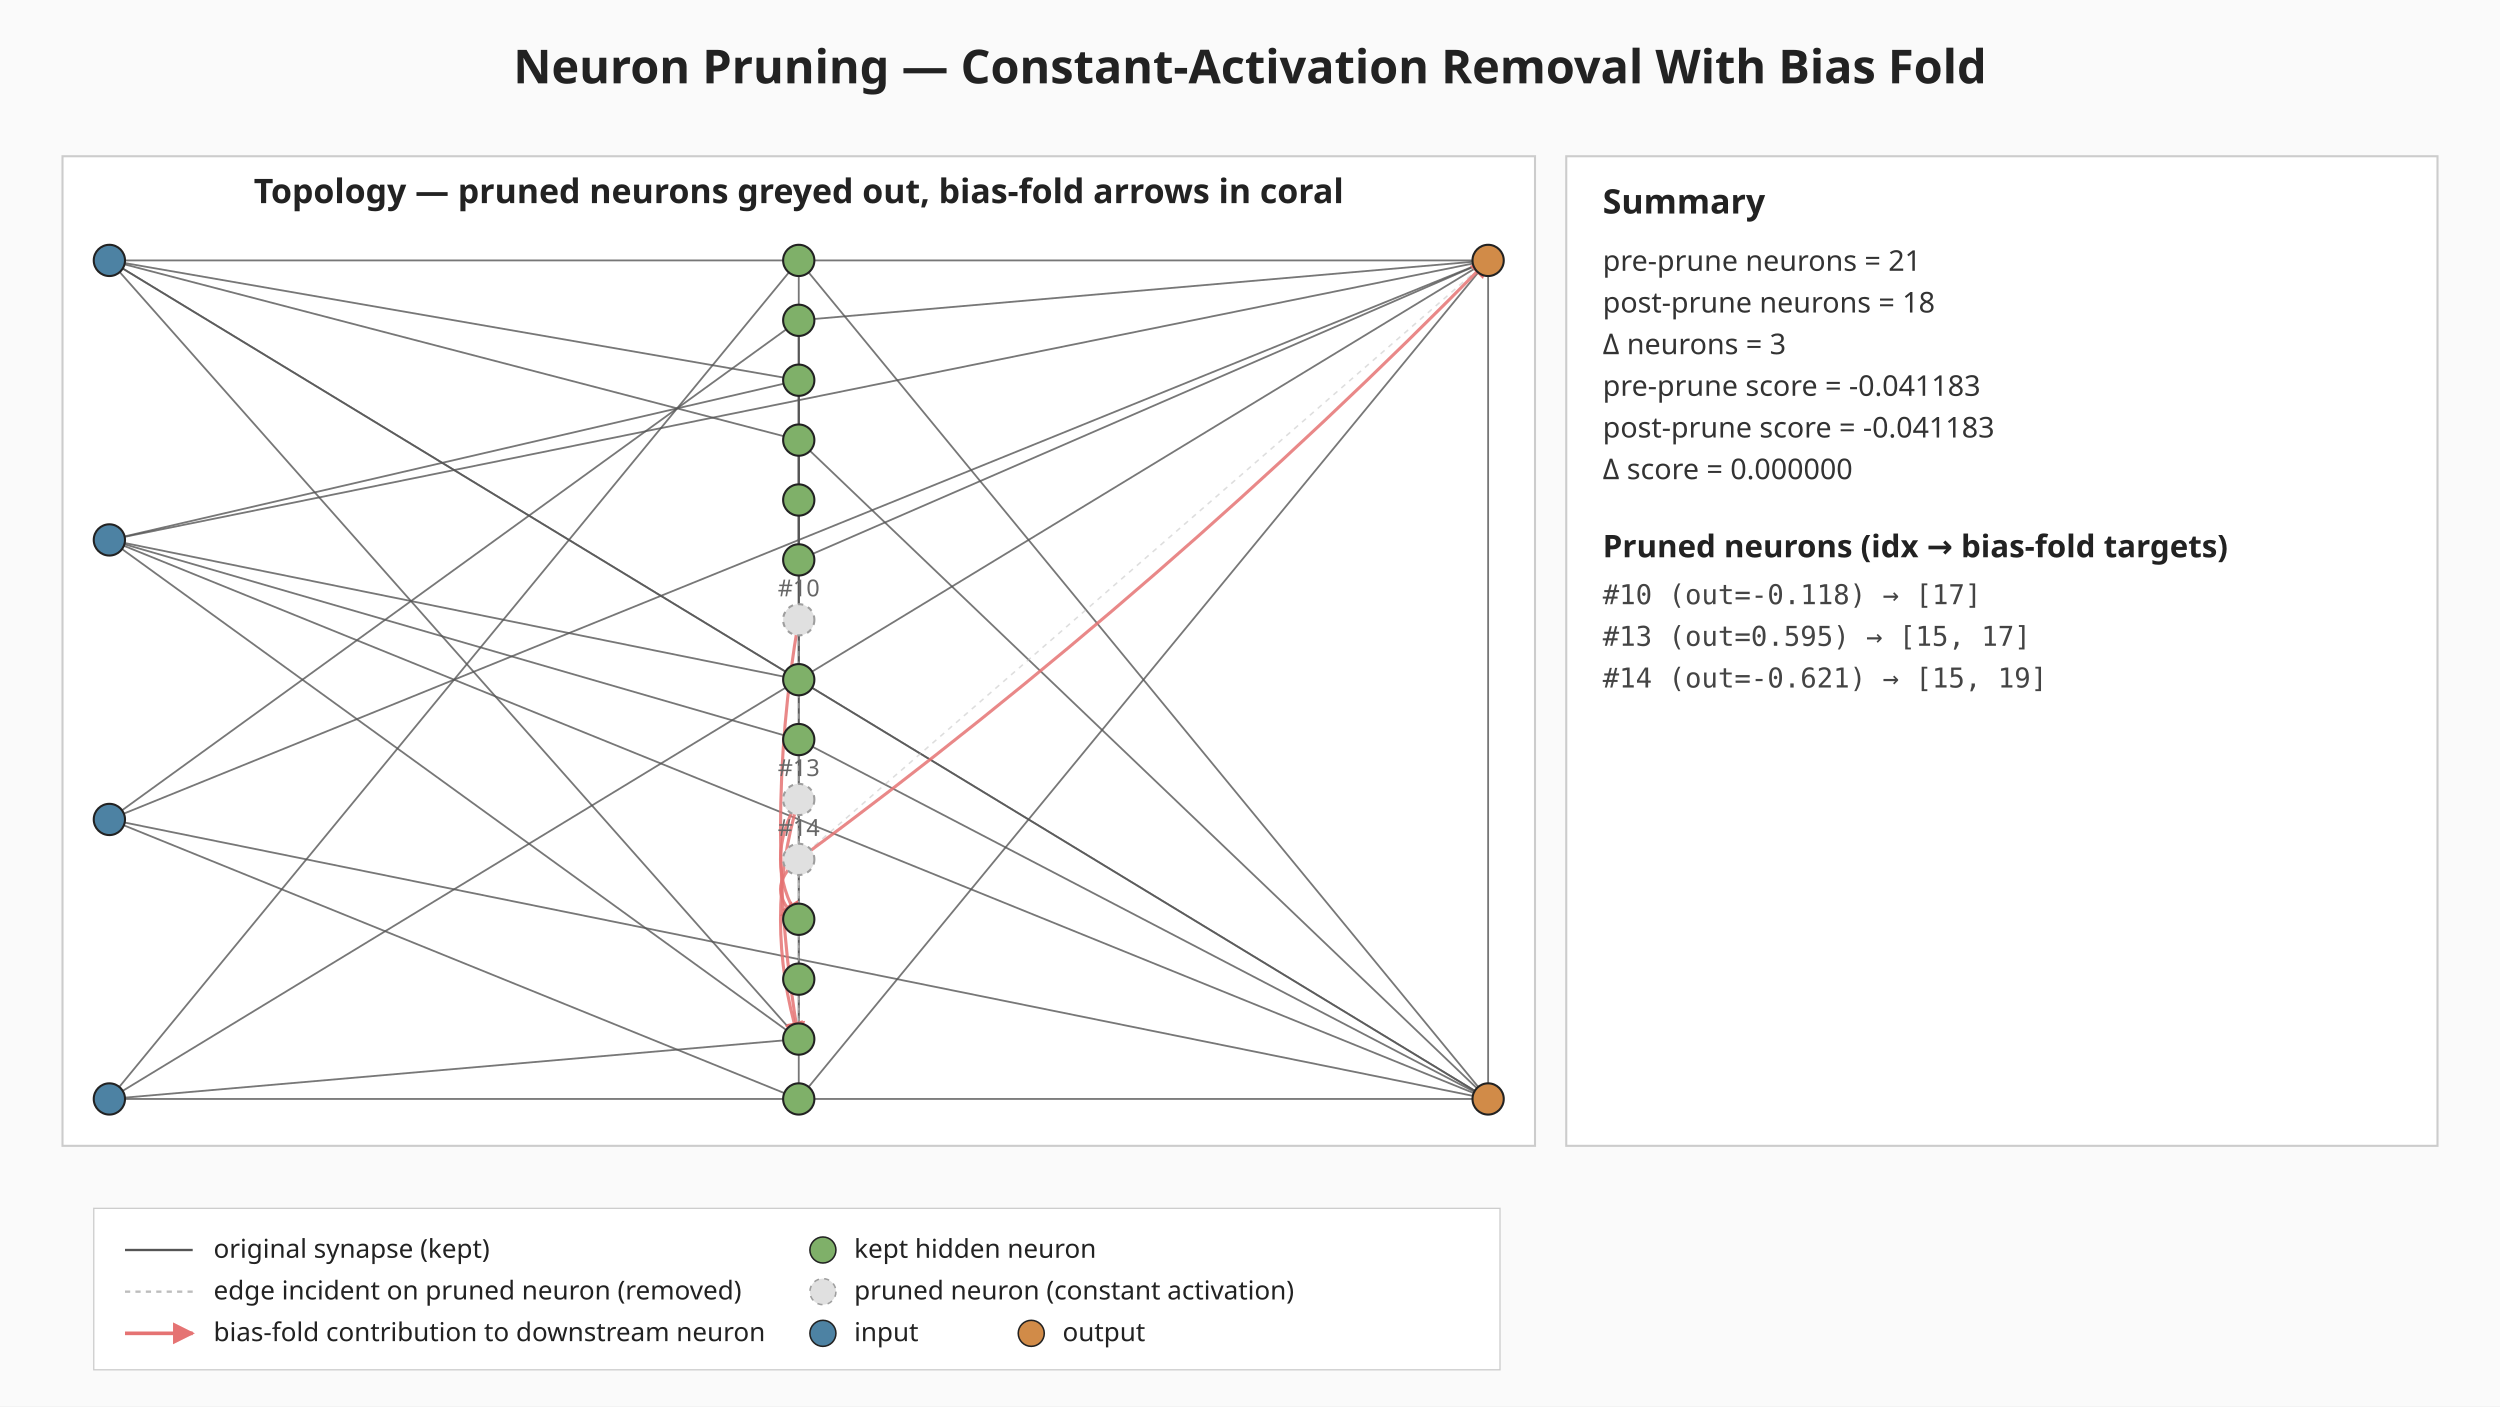
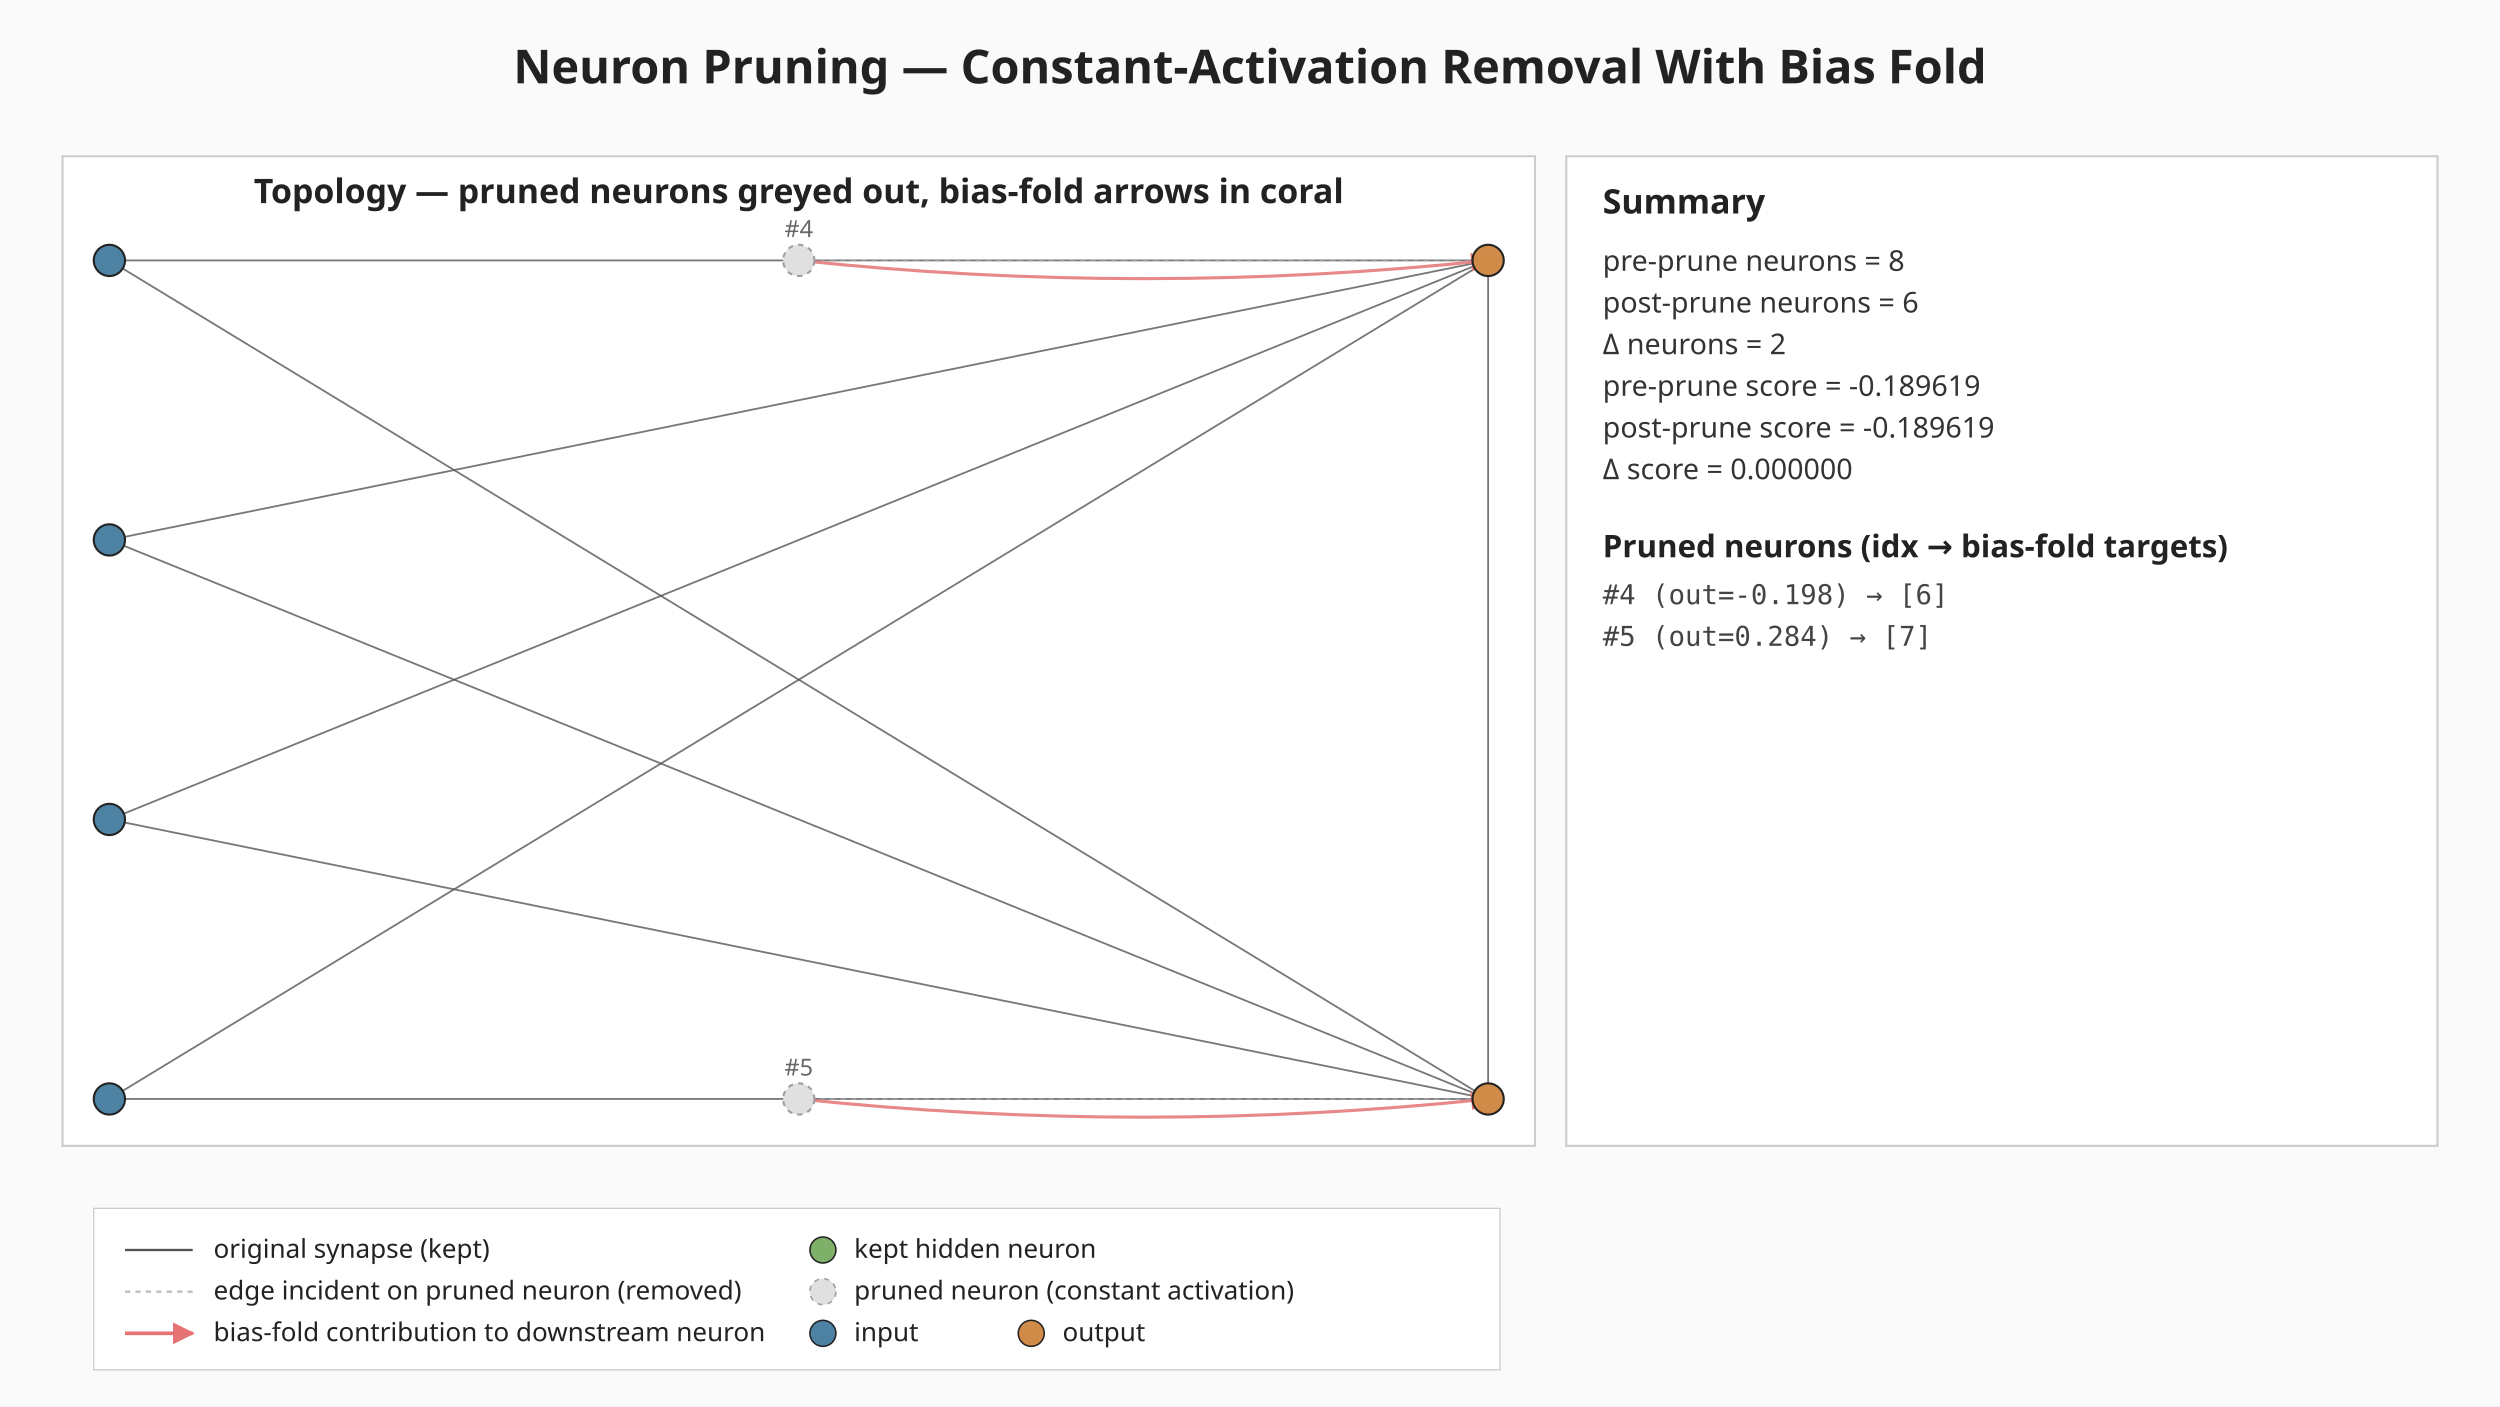
<svg xmlns="http://www.w3.org/2000/svg" viewBox="0 0 960 540" width="960" height="540" role="img" aria-label="Neuron pruning: constant-activation removal with bias fold">
  <defs>
    <marker id="bias-arrow" viewBox="0 0 10 10" refX="9" refY="5" markerWidth="6" markerHeight="6" orient="auto-start-reverse">
      <path d="M0,0 L10,5 L0,10 z" fill="#e57373" />
    </marker>
  </defs>
  <rect width="960" height="540" fill="#fafafa" />
  <text x="480" y="32" text-anchor="middle" font-family="sans-serif" font-size="18" font-weight="bold" fill="#222">Neuron Pruning — Constant-Activation Removal With Bias Fold</text>
  <g class="topology">
    <rect x="24.00" y="60.00" width="565.44" height="380.00" fill="#ffffff" stroke="#cccccc" stroke-width="0.8" />
    <text x="306.72" y="78.00" text-anchor="middle" font-family="sans-serif" font-size="13" font-weight="bold" fill="#222">Topology — pruned neurons greyed out, bias-fold arrows in coral</text>
-     <line class="edge-original" x1="42.00" y1="100.00" x2="306.72" y2="146.00" stroke="#555" stroke-width="0.7" stroke-opacity="0.8" />
-     <line class="edge-original" x1="42.00" y1="100.00" x2="306.72" y2="169.00" stroke="#555" stroke-width="0.7" stroke-opacity="0.8" />
-     <line class="edge-original" x1="42.00" y1="100.00" x2="306.72" y2="261.00" stroke="#555" stroke-width="0.7" stroke-opacity="0.8" />
-     <line class="edge-original" x1="42.00" y1="100.00" x2="306.72" y2="399.00" stroke="#555" stroke-width="0.7" stroke-opacity="0.8" />
    <line class="edge-original" x1="42.00" y1="100.00" x2="571.44" y2="100.00" stroke="#555" stroke-width="0.7" stroke-opacity="0.8" />
    <line class="edge-original" x1="42.00" y1="100.00" x2="571.44" y2="422.00" stroke="#555" stroke-width="0.7" stroke-opacity="0.8" />
-     <line class="edge-original" x1="42.00" y1="207.33" x2="306.72" y2="146.00" stroke="#555" stroke-width="0.7" stroke-opacity="0.8" />
-     <line class="edge-original" x1="42.00" y1="207.33" x2="306.72" y2="261.00" stroke="#555" stroke-width="0.7" stroke-opacity="0.8" />
-     <line class="edge-original" x1="42.00" y1="207.33" x2="306.72" y2="284.00" stroke="#555" stroke-width="0.7" stroke-opacity="0.8" />
-     <line class="edge-original" x1="42.00" y1="207.33" x2="306.72" y2="399.00" stroke="#555" stroke-width="0.7" stroke-opacity="0.8" />
    <line class="edge-original" x1="42.00" y1="207.33" x2="571.44" y2="100.00" stroke="#555" stroke-width="0.7" stroke-opacity="0.8" />
    <line class="edge-original" x1="42.00" y1="207.33" x2="571.44" y2="422.00" stroke="#555" stroke-width="0.7" stroke-opacity="0.8" />
-     <line class="edge-original" x1="42.00" y1="314.67" x2="306.72" y2="123.00" stroke="#555" stroke-width="0.7" stroke-opacity="0.8" />
-     <line class="edge-original" x1="42.00" y1="314.67" x2="306.72" y2="422.00" stroke="#555" stroke-width="0.7" stroke-opacity="0.8" />
    <line class="edge-original" x1="42.00" y1="314.67" x2="571.44" y2="100.00" stroke="#555" stroke-width="0.7" stroke-opacity="0.8" />
    <line class="edge-original" x1="42.00" y1="314.67" x2="571.44" y2="422.00" stroke="#555" stroke-width="0.7" stroke-opacity="0.8" />
-     <line class="edge-original" x1="42.00" y1="422.00" x2="306.72" y2="100.00" stroke="#555" stroke-width="0.7" stroke-opacity="0.8" />
-     <line class="edge-original" x1="42.00" y1="422.00" x2="306.72" y2="399.00" stroke="#555" stroke-width="0.7" stroke-opacity="0.8" />
    <line class="edge-original" x1="42.00" y1="422.00" x2="571.44" y2="100.00" stroke="#555" stroke-width="0.7" stroke-opacity="0.8" />
    <line class="edge-original" x1="42.00" y1="422.00" x2="571.44" y2="422.00" stroke="#555" stroke-width="0.7" stroke-opacity="0.8" />
-     <line class="edge-original" x1="306.72" y1="100.00" x2="306.72" y2="192.00" stroke="#555" stroke-width="0.7" stroke-opacity="0.8" />
-     <line class="edge-original" x1="306.72" y1="100.00" x2="571.44" y2="422.00" stroke="#555" stroke-width="0.7" stroke-opacity="0.8" />
-     <line class="edge-original" x1="306.72" y1="123.00" x2="306.72" y2="215.00" stroke="#555" stroke-width="0.7" stroke-opacity="0.8" />
-     <line class="edge-original" x1="306.72" y1="123.00" x2="306.72" y2="353.00" stroke="#555" stroke-width="0.7" stroke-opacity="0.8" />
-     <line class="edge-original" x1="306.72" y1="123.00" x2="571.44" y2="100.00" stroke="#555" stroke-width="0.7" stroke-opacity="0.8" />
-     <line class="edge-original" x1="306.72" y1="146.00" x2="306.72" y2="215.00" stroke="#555" stroke-width="0.7" stroke-opacity="0.8" />
-     <line class="edge-original" x1="306.72" y1="169.00" x2="306.72" y2="261.00" stroke="#555" stroke-width="0.7" stroke-opacity="0.8" />
-     <line class="edge-original" x1="306.72" y1="169.00" x2="571.44" y2="422.00" stroke="#555" stroke-width="0.7" stroke-opacity="0.8" />
-     <line class="edge-original" x1="306.72" y1="192.00" x2="306.72" y2="284.00" stroke="#555" stroke-width="0.7" stroke-opacity="0.8" />
-     <line class="edge-original" x1="306.72" y1="215.00" x2="571.44" y2="100.00" stroke="#555" stroke-width="0.7" stroke-opacity="0.8" />
-     <line class="edge-original" x1="306.72" y1="261.00" x2="571.44" y2="422.00" stroke="#555" stroke-width="0.7" stroke-opacity="0.8" />
-     <line class="edge-original" x1="306.72" y1="284.00" x2="306.72" y2="399.00" stroke="#555" stroke-width="0.7" stroke-opacity="0.8" />
-     <line class="edge-original" x1="306.72" y1="284.00" x2="571.44" y2="422.00" stroke="#555" stroke-width="0.7" stroke-opacity="0.8" />
-     <line class="edge-original" x1="306.72" y1="353.00" x2="306.72" y2="376.00" stroke="#555" stroke-width="0.7" stroke-opacity="0.8" />
-     <line class="edge-original" x1="306.72" y1="376.00" x2="306.72" y2="399.00" stroke="#555" stroke-width="0.7" stroke-opacity="0.8" />
-     <line class="edge-original" x1="306.72" y1="399.00" x2="306.72" y2="422.00" stroke="#555" stroke-width="0.7" stroke-opacity="0.8" />
-     <line class="edge-original" x1="306.72" y1="422.00" x2="571.44" y2="100.00" stroke="#555" stroke-width="0.7" stroke-opacity="0.8" />
    <line class="edge-original" x1="571.44" y1="100.00" x2="571.44" y2="422.00" stroke="#555" stroke-width="0.7" stroke-opacity="0.8" />
-     <line class="edge-pruned" x1="306.72" y1="238.00" x2="306.72" y2="399.00" stroke="#bdbdbd" stroke-width="0.6" stroke-opacity="0.5" stroke-dasharray="2 2" />
-     <line class="edge-pruned" x1="306.72" y1="307.00" x2="306.72" y2="353.00" stroke="#bdbdbd" stroke-width="0.6" stroke-opacity="0.5" stroke-dasharray="2 2" />
-     <line class="edge-pruned" x1="306.72" y1="307.00" x2="306.72" y2="399.00" stroke="#bdbdbd" stroke-width="0.6" stroke-opacity="0.5" stroke-dasharray="2 2" />
-     <line class="edge-pruned" x1="306.72" y1="330.00" x2="306.72" y2="353.00" stroke="#bdbdbd" stroke-width="0.6" stroke-opacity="0.5" stroke-dasharray="2 2" />
-     <line class="edge-pruned" x1="306.72" y1="330.00" x2="571.44" y2="100.00" stroke="#bdbdbd" stroke-width="0.6" stroke-opacity="0.5" stroke-dasharray="2 2" />
-     <path class="bias-fold" d="M306.72,238.00 Q292.72,318.50 306.72,399.00" fill="none" stroke="#e57373" stroke-width="1.2" stroke-opacity="0.85" marker-end="url(#bias-arrow)" />
-     <path class="bias-fold" d="M306.72,307.00 Q292.72,330.00 306.72,353.00" fill="none" stroke="#e57373" stroke-width="1.2" stroke-opacity="0.85" marker-end="url(#bias-arrow)" />
-     <path class="bias-fold" d="M306.72,307.00 Q292.72,353.00 306.72,399.00" fill="none" stroke="#e57373" stroke-width="1.2" stroke-opacity="0.85" marker-end="url(#bias-arrow)" />
-     <path class="bias-fold" d="M306.72,330.00 Q292.72,341.50 306.72,353.00" fill="none" stroke="#e57373" stroke-width="1.2" stroke-opacity="0.85" marker-end="url(#bias-arrow)" />
-     <path class="bias-fold" d="M306.72,330.00 Q448.26,225.57 571.44,100.00" fill="none" stroke="#e57373" stroke-width="1.2" stroke-opacity="0.85" marker-end="url(#bias-arrow)" />
+     <line class="edge-pruned" x1="306.72" y1="100.00" x2="571.44" y2="100.00" stroke="#bdbdbd" stroke-width="0.6" stroke-opacity="0.5" stroke-dasharray="2 2" />
+     <line class="edge-pruned" x1="306.72" y1="422.00" x2="571.44" y2="422.00" stroke="#bdbdbd" stroke-width="0.6" stroke-opacity="0.5" stroke-dasharray="2 2" />
+     <path class="bias-fold" d="M306.72,100.00 Q439.08,114.00 571.44,100.00" fill="none" stroke="#e57373" stroke-width="1.2" stroke-opacity="0.85" marker-end="url(#bias-arrow)" />
+     <path class="bias-fold" d="M306.72,422.00 Q439.08,436.00 571.44,422.00" fill="none" stroke="#e57373" stroke-width="1.2" stroke-opacity="0.85" marker-end="url(#bias-arrow)" />
    <circle class="neuron-kept" cx="42.00" cy="100.00" r="6" fill="#4d82a3" stroke="#222" stroke-width="0.8" />
    <circle class="neuron-kept" cx="42.00" cy="207.33" r="6" fill="#4d82a3" stroke="#222" stroke-width="0.8" />
    <circle class="neuron-kept" cx="42.00" cy="314.67" r="6" fill="#4d82a3" stroke="#222" stroke-width="0.8" />
    <circle class="neuron-kept" cx="42.00" cy="422.00" r="6" fill="#4d82a3" stroke="#222" stroke-width="0.8" />
-     <circle class="neuron-kept" cx="306.72" cy="100.00" r="6" fill="#7fb069" stroke="#222" stroke-width="0.8" />
-     <circle class="neuron-kept" cx="306.72" cy="123.00" r="6" fill="#7fb069" stroke="#222" stroke-width="0.8" />
-     <circle class="neuron-kept" cx="306.72" cy="146.00" r="6" fill="#7fb069" stroke="#222" stroke-width="0.8" />
-     <circle class="neuron-kept" cx="306.72" cy="169.00" r="6" fill="#7fb069" stroke="#222" stroke-width="0.8" />
-     <circle class="neuron-kept" cx="306.72" cy="192.00" r="6" fill="#7fb069" stroke="#222" stroke-width="0.8" />
-     <circle class="neuron-kept" cx="306.72" cy="215.00" r="6" fill="#7fb069" stroke="#222" stroke-width="0.8" />
-     <circle class="neuron-pruned" cx="306.72" cy="238.00" r="6" fill="#e0e0e0" stroke="#9e9e9e" stroke-width="0.8" stroke-dasharray="2 2" />
-     <circle class="neuron-kept" cx="306.72" cy="261.00" r="6" fill="#7fb069" stroke="#222" stroke-width="0.8" />
-     <circle class="neuron-kept" cx="306.72" cy="284.00" r="6" fill="#7fb069" stroke="#222" stroke-width="0.8" />
-     <circle class="neuron-pruned" cx="306.72" cy="307.00" r="6" fill="#e0e0e0" stroke="#9e9e9e" stroke-width="0.8" stroke-dasharray="2 2" />
-     <circle class="neuron-pruned" cx="306.72" cy="330.00" r="6" fill="#e0e0e0" stroke="#9e9e9e" stroke-width="0.8" stroke-dasharray="2 2" />
-     <circle class="neuron-kept" cx="306.72" cy="353.00" r="6" fill="#7fb069" stroke="#222" stroke-width="0.8" />
-     <circle class="neuron-kept" cx="306.72" cy="376.00" r="6" fill="#7fb069" stroke="#222" stroke-width="0.8" />
-     <circle class="neuron-kept" cx="306.72" cy="399.00" r="6" fill="#7fb069" stroke="#222" stroke-width="0.8" />
-     <circle class="neuron-kept" cx="306.72" cy="422.00" r="6" fill="#7fb069" stroke="#222" stroke-width="0.8" />
+     <circle class="neuron-pruned" cx="306.72" cy="100.00" r="6" fill="#e0e0e0" stroke="#9e9e9e" stroke-width="0.8" stroke-dasharray="2 2" />
+     <circle class="neuron-pruned" cx="306.72" cy="422.00" r="6" fill="#e0e0e0" stroke="#9e9e9e" stroke-width="0.8" stroke-dasharray="2 2" />
    <circle class="neuron-kept" cx="571.44" cy="100.00" r="6" fill="#d18b48" stroke="#222" stroke-width="0.8" />
    <circle class="neuron-kept" cx="571.44" cy="422.00" r="6" fill="#d18b48" stroke="#222" stroke-width="0.8" />
-     <text x="306.72" y="229.00" text-anchor="middle" font-family="sans-serif" font-size="9" fill="#666">#10</text>
-     <text x="306.72" y="298.00" text-anchor="middle" font-family="sans-serif" font-size="9" fill="#666">#13</text>
-     <text x="306.72" y="321.00" text-anchor="middle" font-family="sans-serif" font-size="9" fill="#666">#14</text>
+     <text x="306.72" y="91.00" text-anchor="middle" font-family="sans-serif" font-size="9" fill="#666">#4</text>
+     <text x="306.72" y="413.00" text-anchor="middle" font-family="sans-serif" font-size="9" fill="#666">#5</text>
  </g>
  <g class="summary">
    <rect x="601.44" y="60.00" width="334.56" height="380.00" fill="#ffffff" stroke="#cccccc" stroke-width="0.8" />
    <text x="615.44" y="82.00" font-family="sans-serif" font-size="13" font-weight="bold" fill="#222">Summary</text>
-     <text x="615.44" y="104.00" font-family="sans-serif" font-size="11" fill="#333">pre-prune  neurons = 21</text>
-     <text x="615.44" y="120.00" font-family="sans-serif" font-size="11" fill="#333">post-prune neurons = 18</text>
-     <text x="615.44" y="136.00" font-family="sans-serif" font-size="11" fill="#333">Δ neurons = 3</text>
-     <text x="615.44" y="152.00" font-family="sans-serif" font-size="11" fill="#333">pre-prune  score = -0.041183</text>
-     <text x="615.44" y="168.00" font-family="sans-serif" font-size="11" fill="#333">post-prune score = -0.041183</text>
+     <text x="615.44" y="104.00" font-family="sans-serif" font-size="11" fill="#333">pre-prune  neurons = 8</text>
+     <text x="615.44" y="120.00" font-family="sans-serif" font-size="11" fill="#333">post-prune neurons = 6</text>
+     <text x="615.44" y="136.00" font-family="sans-serif" font-size="11" fill="#333">Δ neurons = 2</text>
+     <text x="615.44" y="152.00" font-family="sans-serif" font-size="11" fill="#333">pre-prune  score = -0.189619</text>
+     <text x="615.44" y="168.00" font-family="sans-serif" font-size="11" fill="#333">post-prune score = -0.189619</text>
    <text x="615.44" y="184.00" font-family="sans-serif" font-size="11" fill="#333">Δ score = 0.000000</text>
    <text x="615.44" y="214.00" font-family="sans-serif" font-size="12" font-weight="bold" fill="#222">Pruned neurons (idx → bias-fold targets)</text>
-     <text x="615.44" y="232.00" font-family="monospace" font-size="10.5" fill="#444">#10 (out=-0.118) → [17]</text>
-     <text x="615.44" y="248.00" font-family="monospace" font-size="10.5" fill="#444">#13 (out=0.595) → [15, 17]</text>
-     <text x="615.44" y="264.00" font-family="monospace" font-size="10.5" fill="#444">#14 (out=-0.621) → [15, 19]</text>
+     <text x="615.44" y="232.00" font-family="monospace" font-size="10.5" fill="#444">#4 (out=-0.198) → [6]</text>
+     <text x="615.44" y="248.00" font-family="monospace" font-size="10.5" fill="#444">#5 (out=0.284) → [7]</text>
  </g>
  <g class="legend" font-family="sans-serif" font-size="10" fill="#222">
    <rect x="36.00" y="464.00" width="540" height="62" fill="#ffffff" fill-opacity="0.92" stroke="#cccccc" stroke-width="0.5" />
    <line x1="48.00" y1="480.00" x2="74.00" y2="480.00" stroke="#555" stroke-width="0.9" />
    <text x="82.00" y="483.00">original synapse (kept)</text>
    <line x1="48.00" y1="496.00" x2="74.00" y2="496.00" stroke="#bdbdbd" stroke-width="0.9" stroke-dasharray="2 2" />
    <text x="82.00" y="499.00">edge incident on pruned neuron (removed)</text>
    <line x1="48.00" y1="512.00" x2="74.00" y2="512.00" stroke="#e57373" stroke-width="1.4" marker-end="url(#bias-arrow)" />
    <text x="82.00" y="515.00">bias-fold contribution to downstream neuron</text>
    <circle cx="316.00" cy="480.00" r="5" fill="#7fb069" stroke="#222" stroke-width="0.6" />
    <text x="328.00" y="483.00">kept hidden neuron</text>
    <circle cx="316.00" cy="496.00" r="5" fill="#e0e0e0" stroke="#9e9e9e" stroke-width="0.6" stroke-dasharray="2 2" />
    <text x="328.00" y="499.00">pruned neuron (constant activation)</text>
    <circle cx="316.00" cy="512.00" r="5" fill="#4d82a3" stroke="#222" stroke-width="0.6" />
    <text x="328.00" y="515.00">input</text>
    <circle cx="396.00" cy="512.00" r="5" fill="#d18b48" stroke="#222" stroke-width="0.6" />
    <text x="408.00" y="515.00">output</text>
  </g>
</svg>
